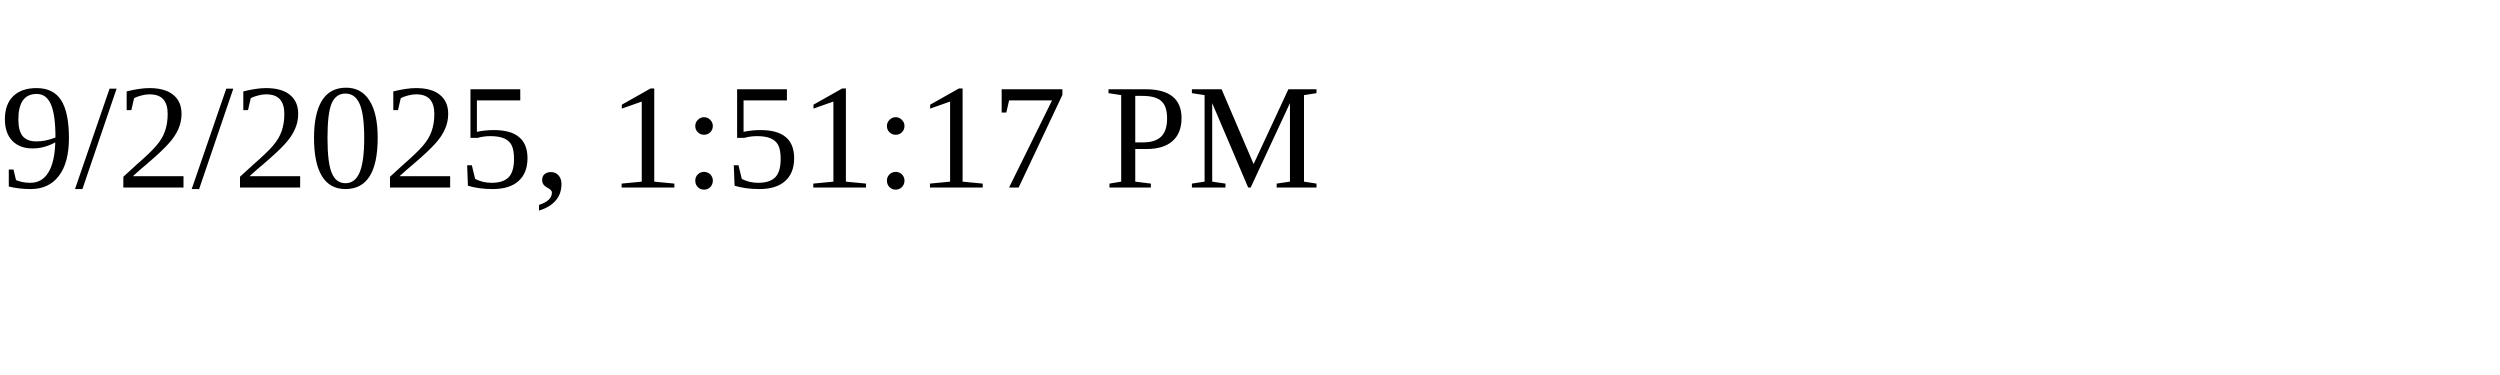
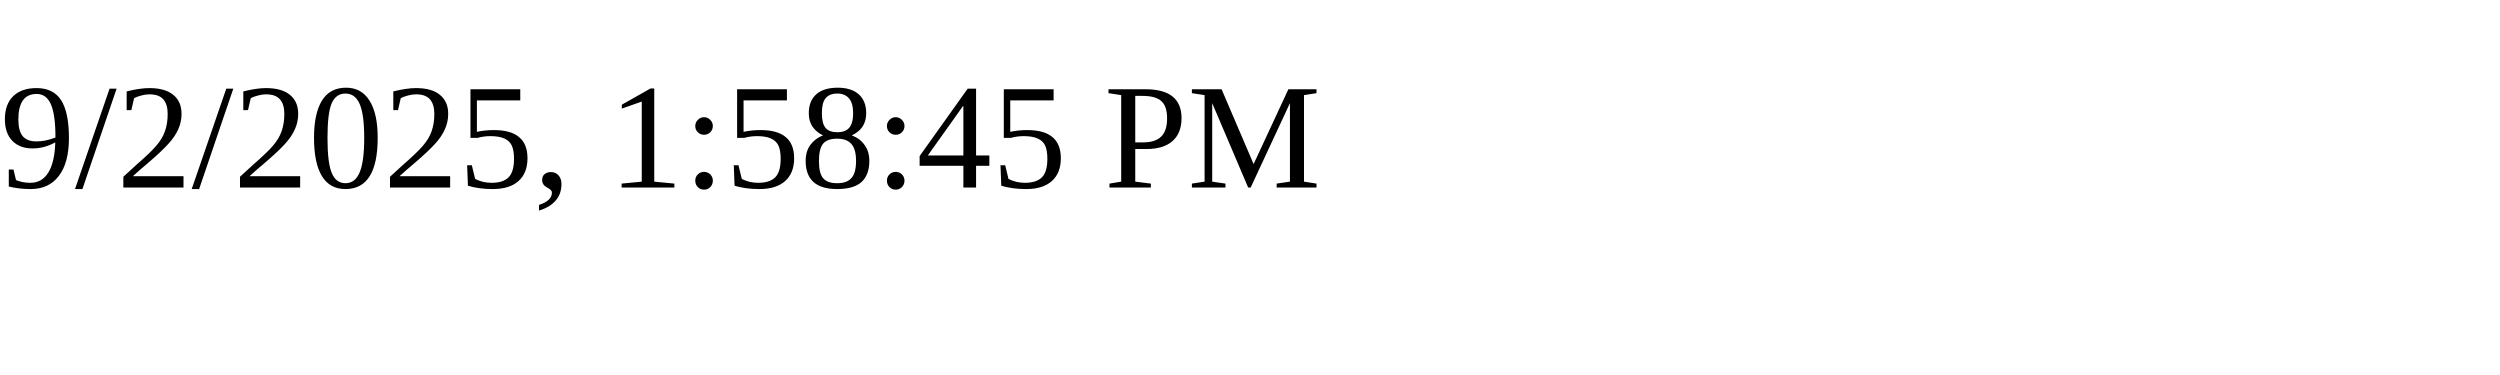
<svg xmlns="http://www.w3.org/2000/svg" height="30" width="200">
-   <text x="0" y="15">9/2/2025, 1:51:17 PM</text>
+   <text x="0" y="15">9/2/2025, 1:58:45 PM</text>
</svg>
